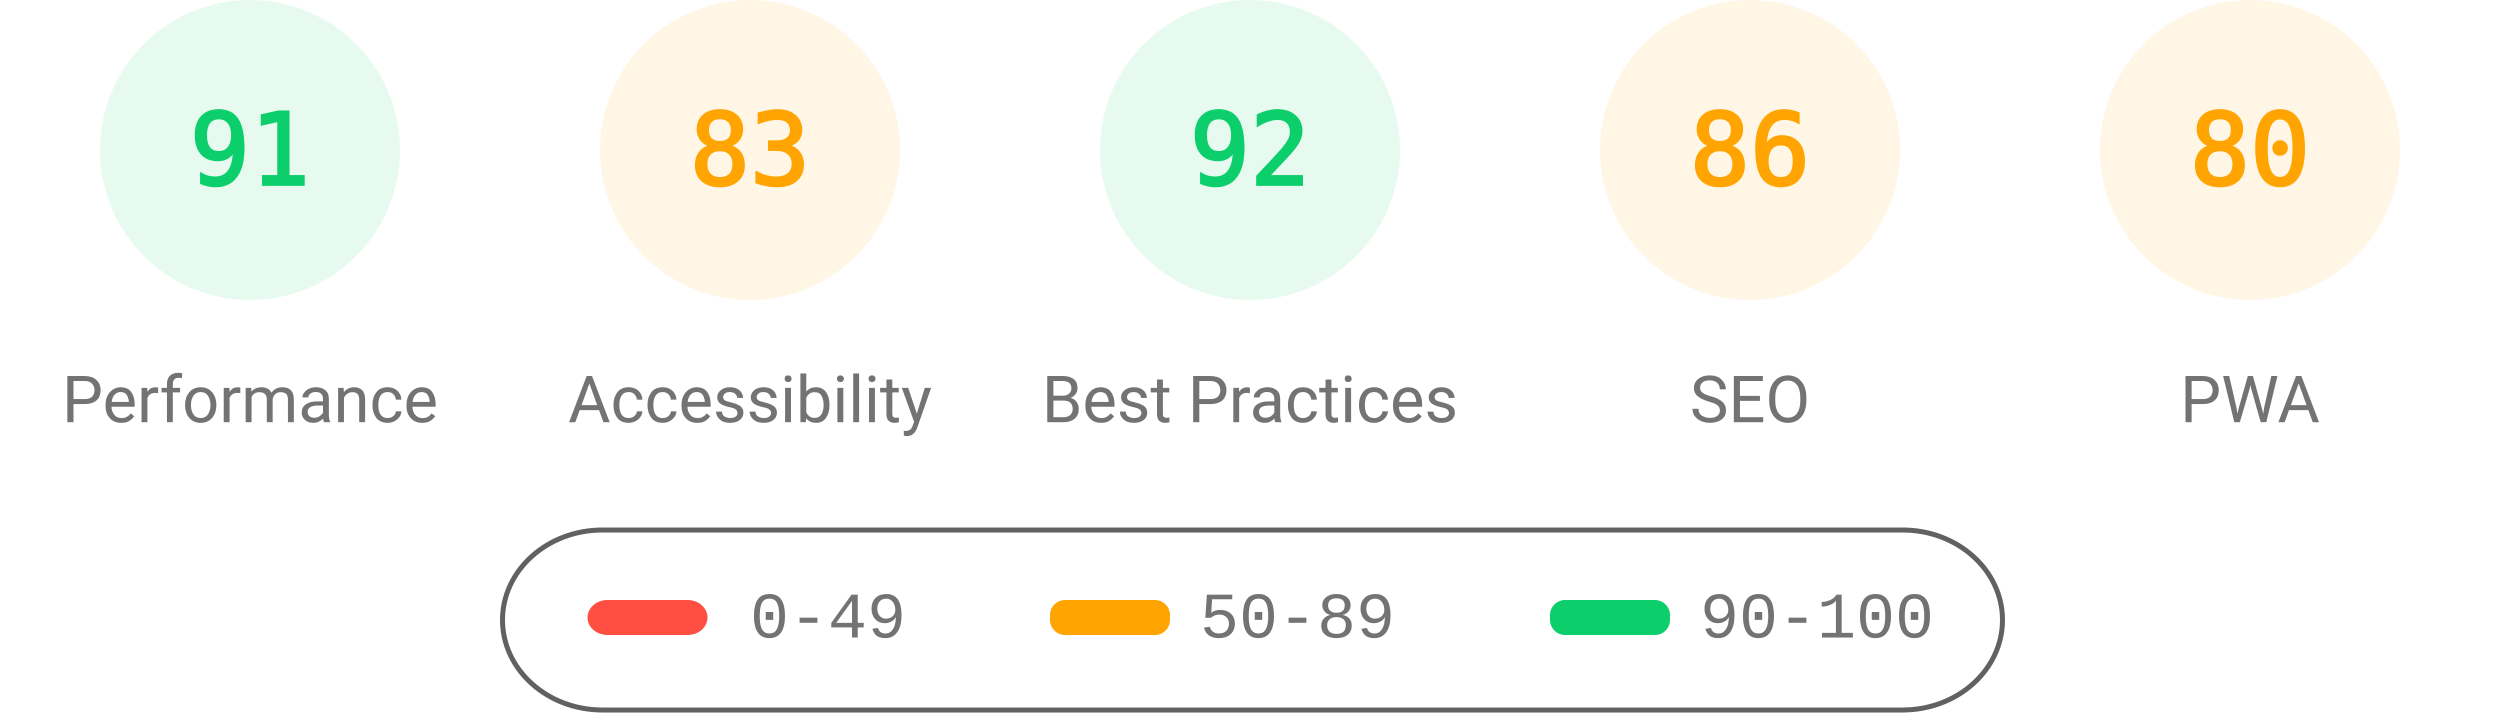
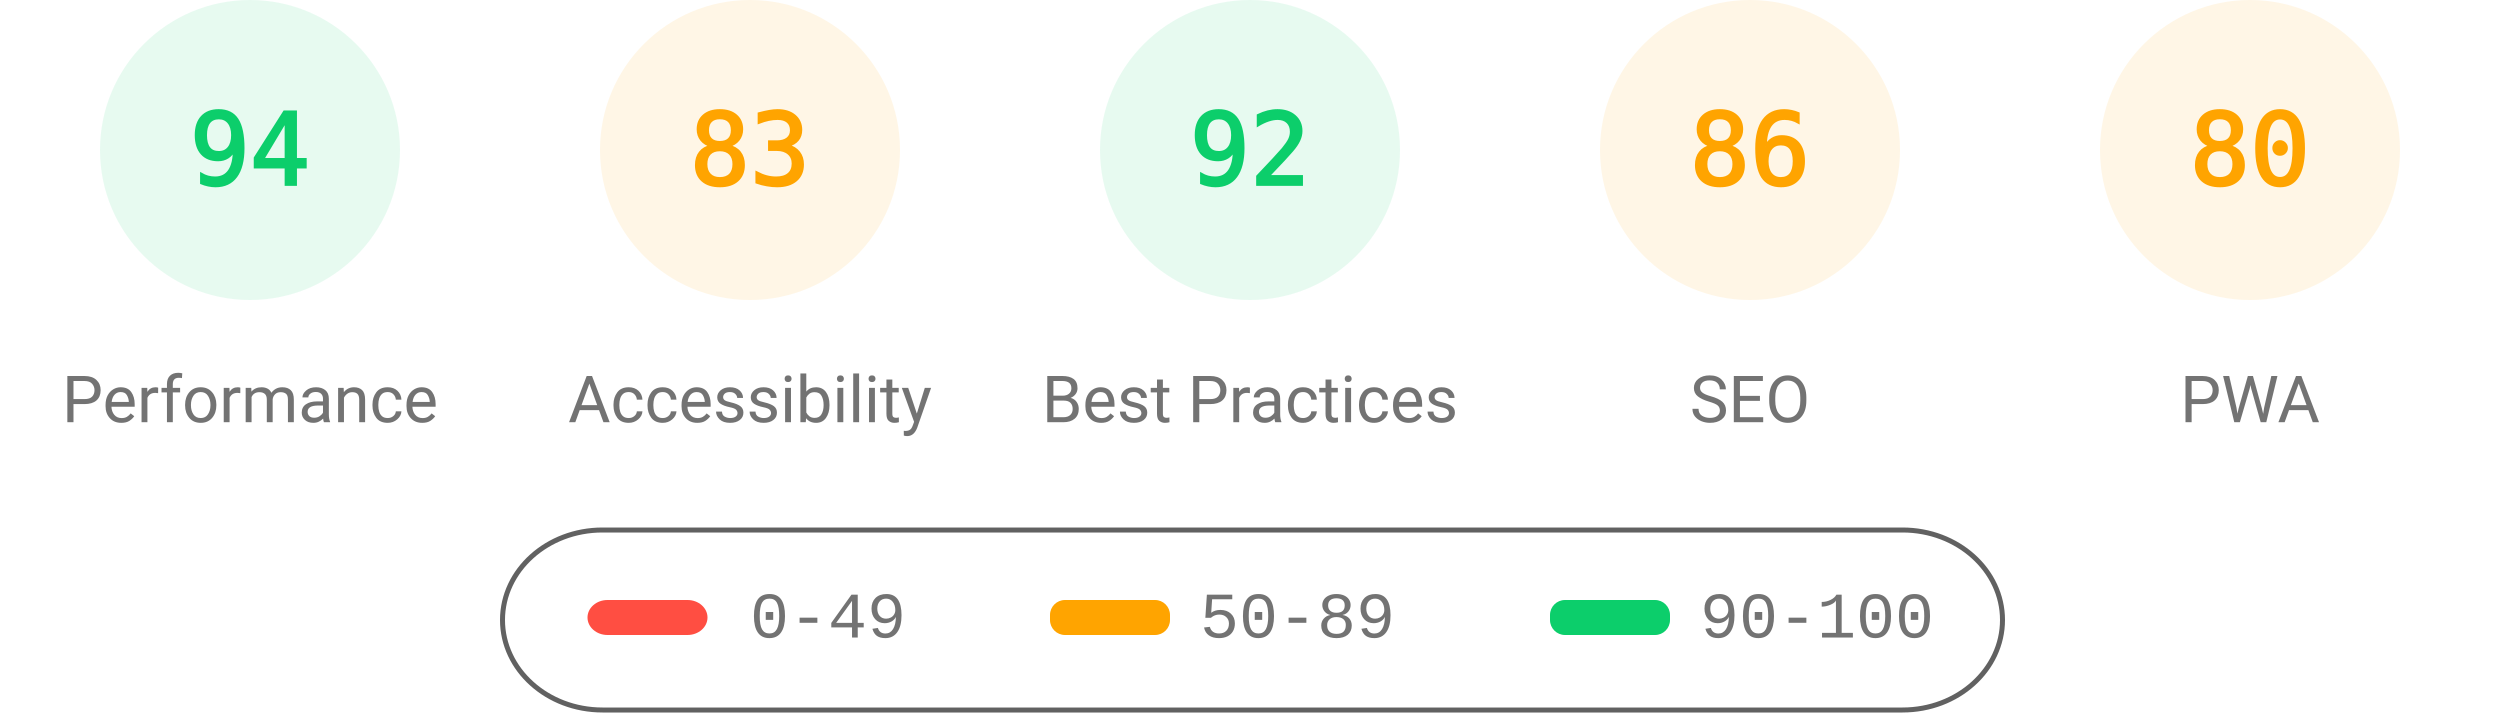
<svg xmlns="http://www.w3.org/2000/svg" fill="none" width="1000" height="285">
  <style>.gauge-base{opacity:.1}.gauge-arc{fill:none;animation-delay:250ms;stroke-linecap:round;transform:rotate(-90deg);transform-origin:100px 60px;animation:load-gauge 1s ease forwards}.guage-text{font-size:40px;font-family:monospace;text-align:center}.guage-red{color:#ff4e42;fill:#ff4e42;stroke:#ff4e42}.guage-orange{color:#ffa400;fill:#ffa400;stroke:#ffa400}.guage-green{color:#0cce6b;fill:#0cce6b;stroke:#0cce6b}.guage-undefined{color:#5c5c5c;fill:#5c5c5c;stroke:#5c5c5c}.guage-title{color:#737373;fill:#737373;stroke:none;font-size:26px;line-height:26px;font-family:Roboto,Halvetica,Arial,sans-serif}@keyframes load-gauge{from{stroke-dasharray:0 352.858}}</style>
  <svg class="guage-div guage-perf guage-green" viewBox="0 0 200 200" width="200" height="200">
    <circle class="gauge-base" r="56" cx="100" cy="60" stroke-width="8" />
-     <circle class="gauge-arc guage-arc-1" r="56" cx="100" cy="60" stroke-width="8" style="stroke-dasharray:320.191,351.858" />
-     <text class="guage-text" x="100" y="60" alignment-baseline="central" dominant-baseline="central" text-anchor="middle">91</text>
+     <circle class="gauge-arc guage-arc-1" r="56" cx="100" cy="60" stroke-width="8" style="stroke-dasharray:330.747,351.858" />
+     <text class="guage-text" x="100" y="60" alignment-baseline="central" dominant-baseline="central" text-anchor="middle">94</text>
    <text class="guage-title" x="100" y="160" alignment-baseline="central" dominant-baseline="central" text-anchor="middle">Performance</text>
  </svg>
  <svg class="guage-div guage-acc guage-orange" viewBox="0 0 200 200" width="200" height="200" x="200">
    <circle class="gauge-base" r="56" cx="100" cy="60" stroke-width="8" />
    <circle class="gauge-arc guage-arc-2" r="56" cx="100" cy="60" stroke-width="8" style="stroke-dasharray:292.042,351.858" />
    <text class="guage-text" x="100" y="60" alignment-baseline="central" dominant-baseline="central" text-anchor="middle">83</text>
    <text class="guage-title" x="100" y="160" alignment-baseline="central" dominant-baseline="central" text-anchor="middle">Accessibility</text>
  </svg>
  <svg class="guage-div guage-best guage-green" viewBox="0 0 200 200" width="200" height="200" x="400">
    <circle class="gauge-base" r="56" cx="100" cy="60" stroke-width="8" />
    <circle class="gauge-arc guage-arc-3" r="56" cx="100" cy="60" stroke-width="8" style="stroke-dasharray:323.709,351.858" />
    <text class="guage-text" x="100" y="60" alignment-baseline="central" dominant-baseline="central" text-anchor="middle">92</text>
    <text class="guage-title" x="100" y="160" alignment-baseline="central" dominant-baseline="central" text-anchor="middle">Best Practices</text>
  </svg>
  <svg class="guage-div guage-seo guage-orange" viewBox="0 0 200 200" width="200" height="200" x="600">
    <circle class="gauge-base" r="56" cx="100" cy="60" stroke-width="8" />
    <circle class="gauge-arc guage-arc-4" r="56" cx="100" cy="60" stroke-width="8" style="stroke-dasharray:302.598,351.858" />
    <text class="guage-text" x="100" y="60" alignment-baseline="central" dominant-baseline="central" text-anchor="middle">86</text>
    <text class="guage-title" x="100" y="160" alignment-baseline="central" dominant-baseline="central" text-anchor="middle">SEO</text>
  </svg>
  <svg class="guage-div guage-pwa guage-orange" viewBox="0 0 200 200" width="200" height="200" x="800">
    <circle class="gauge-base" r="56" cx="100" cy="60" stroke-width="8" />
    <circle class="gauge-arc guage-arc-4" r="56" cx="100" cy="60" stroke-width="8" style="stroke-dasharray:281.486,351.858" />
    <text class="guage-text" x="100" y="60" alignment-baseline="central" dominant-baseline="central" text-anchor="middle">80</text>
    <text class="guage-title" x="100" y="160" alignment-baseline="central" dominant-baseline="central" text-anchor="middle">PWA</text>
  </svg>
  <svg width="604" height="76" x="200" y="210">
    <path fill="none" id="canvas_background" d="M-1-1h604v80H-1z" />
    <rect fill-opacity="0" stroke="#616161" stroke-width="2" rx="40" id="svg_2" height="72" width="600" y="2" x="1" fill="#000" />
    <rect stroke="#000" rx="8" id="svg_3" height="14" width="48" y="30" x="35" stroke-opacity="null" stroke-width="0" fill="#ff4e42" />
    <rect stroke="#000" rx="6" id="svg_4" height="14" width="48" y="30" x="220" stroke-opacity="null" stroke-width="0" fill="#ffa400" />
    <rect stroke="#000" rx="6" id="svg_5" height="14" width="48" y="30" x="420" stroke-opacity="null" stroke-width="0" fill="#0cce6b" />
    <text xml:space="preserve" text-anchor="start" font-family="'Courier New', Courier, monospace" font-size="26" id="svg_6" y="45" x="100" stroke-opacity="null" stroke-width="0" stroke="#000" fill="#737373">0-49</text>
    <text xml:space="preserve" text-anchor="start" font-family="'Courier New', Courier, monospace" font-size="26" id="svg_7" y="45" x="280" stroke-opacity="null" stroke-width="0" stroke="#000" fill="#737373">50-89</text>
    <text xml:space="preserve" text-anchor="start" font-family="'Courier New', Courier, monospace" font-size="26" id="svg_8" y="45" x="480" stroke-opacity="null" stroke-width="0" stroke="#000" fill="#737373">90-100</text>
  </svg>
</svg>
